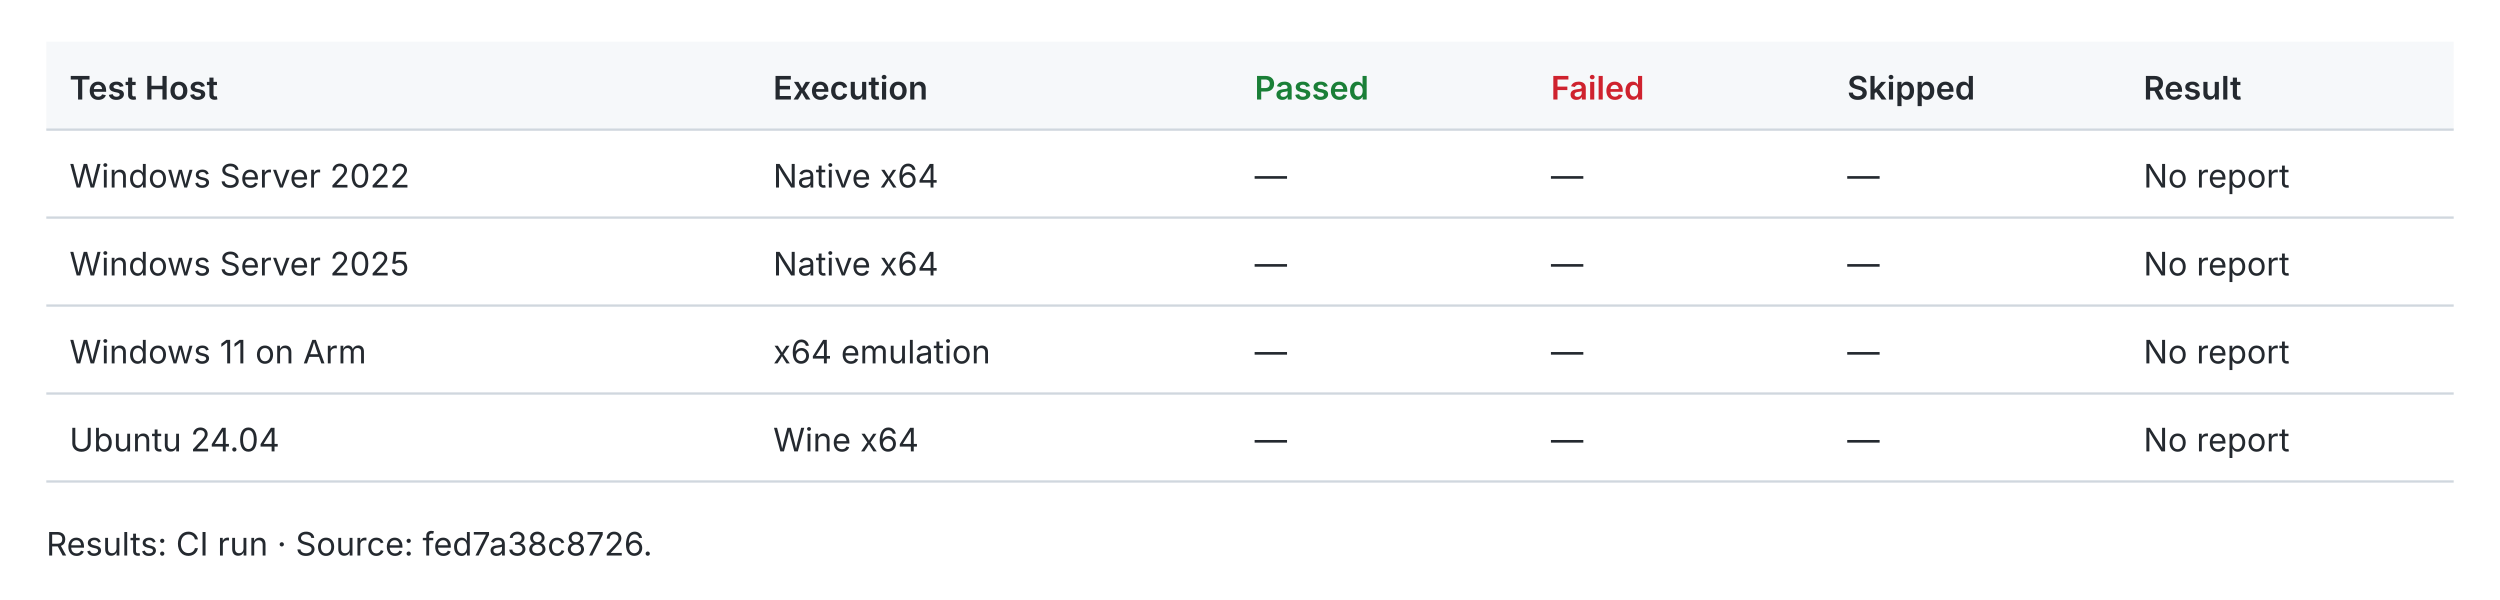
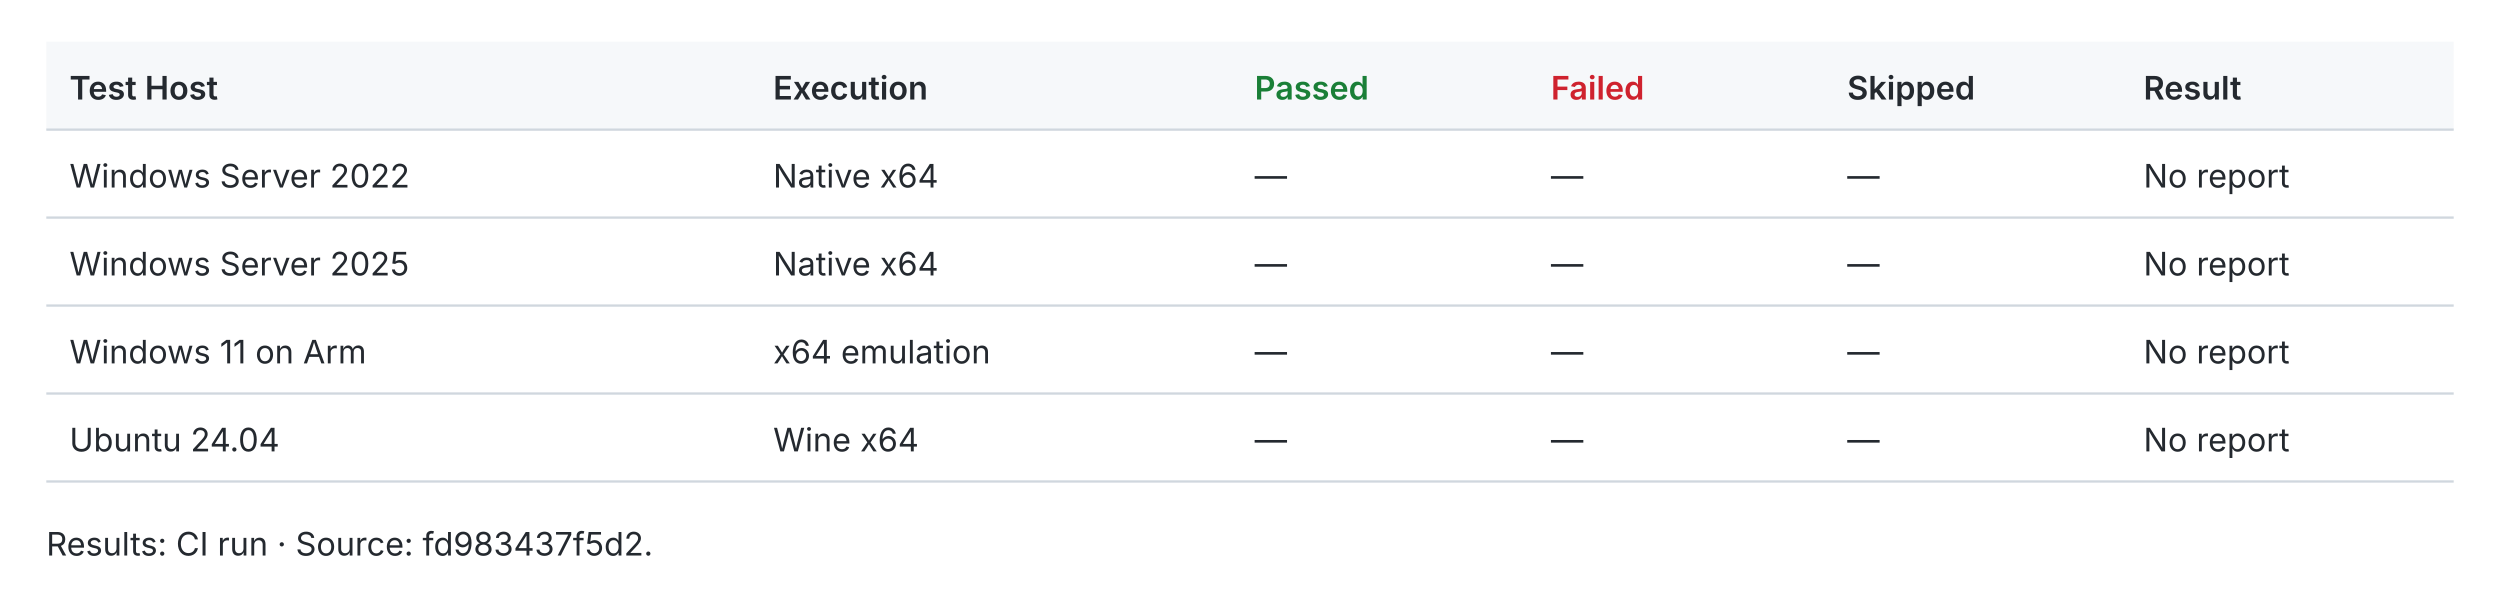
<svg xmlns="http://www.w3.org/2000/svg" width="1080" height="259" viewBox="0 0 1080 259" role="img">
  <style>text{fill:#24292f;font:14px -apple-system,BlinkMacSystemFont,Segoe UI,sans-serif}.header{fill:#f6f8fa}.rule{stroke:#d0d7de;stroke-width:1}.pass{fill:#1a7f37;font-weight:600}.fail{fill:#cf222e;font-weight:600}.fast{fill:#1a7f37;font-weight:600}.slow{fill:#656d76}.tied{fill:#d97706;font-weight:600}@media(prefers-color-scheme:dark){text{fill:#e6edf3}.header{fill:#161b22}.rule{stroke:#30363d}.pass{fill:#3fb950}.fail{fill:#f85149}.fast{fill:#3fb950}.slow{fill:#8b949e}.tied{fill:#f0883e}}</style>
  <rect class="header" x="20" y="18" width="1040" height="38" />
  <text x="30.0" y="43.0" style="font-weight:600">Test Host</text>
  <text x="334.0" y="43.0" style="font-weight:600">Execution</text>
  <text x="542.0" y="43.0" style="font-weight:600" class="pass">Passed</text>
  <text x="670.0" y="43.0" style="font-weight:600" class="fail">Failed</text>
  <text x="798.0" y="43.0" style="font-weight:600">Skipped</text>
  <text x="926.0" y="43.0" style="font-weight:600">Result</text>
  <line class="rule" x1="20" y1="56" x2="1060" y2="56" />
  <text x="30.0" y="81.0">Windows Server 2022</text>
  <text x="334.0" y="81.0">Native x64</text>
  <text x="542.0" y="81.0">—</text>
  <text x="670.0" y="81.0">—</text>
  <text x="798.0" y="81.0">—</text>
  <text x="926.0" y="81.0">No report</text>
  <line class="rule" x1="20" y1="94" x2="1060" y2="94" />
  <text x="30.0" y="119.0">Windows Server 2025</text>
  <text x="334.0" y="119.0">Native x64</text>
  <text x="542.0" y="119.0">—</text>
  <text x="670.0" y="119.0">—</text>
  <text x="798.0" y="119.0">—</text>
  <text x="926.0" y="119.0">No report</text>
  <line class="rule" x1="20" y1="132" x2="1060" y2="132" />
  <text x="30.0" y="157.0">Windows 11 on Arm</text>
  <text x="334.0" y="157.0">x64 emulation</text>
  <text x="542.0" y="157.0">—</text>
  <text x="670.0" y="157.0">—</text>
  <text x="798.0" y="157.0">—</text>
  <text x="926.0" y="157.0">No report</text>
  <line class="rule" x1="20" y1="170" x2="1060" y2="170" />
  <text x="30.0" y="195.0">Ubuntu 24.04</text>
  <text x="334.0" y="195.0">Wine x64</text>
  <text x="542.0" y="195.0">—</text>
  <text x="670.0" y="195.0">—</text>
  <text x="798.0" y="195.0">—</text>
  <text x="926.0" y="195.0">No report</text>
  <line class="rule" x1="20" y1="208" x2="1060" y2="208" />
-   <text x="20.0" y="240.0">Results: CI run · Source: fed7a38c8726.</text>
+   <text x="20.0" y="240.0">Results: CI run · Source: fd983437f5d2.</text>
</svg>
